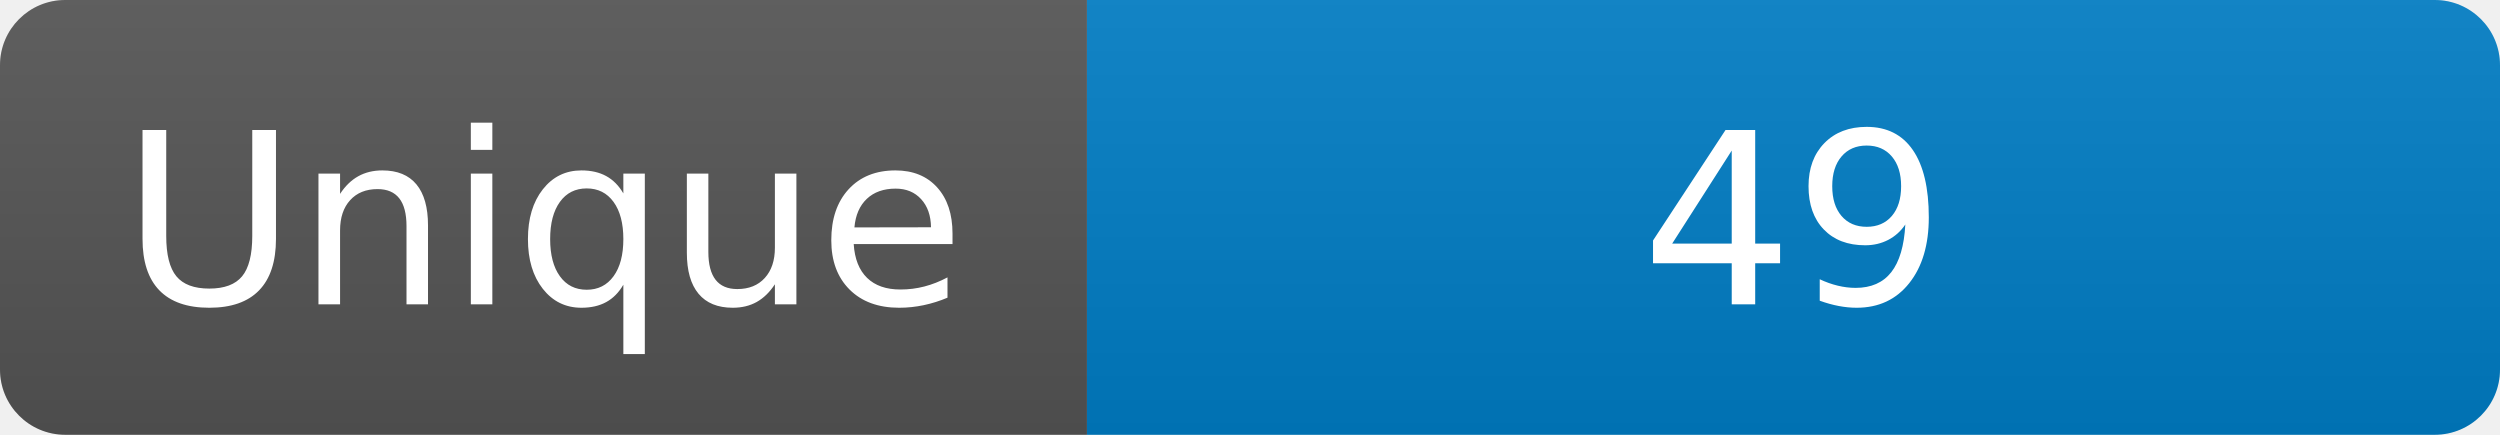
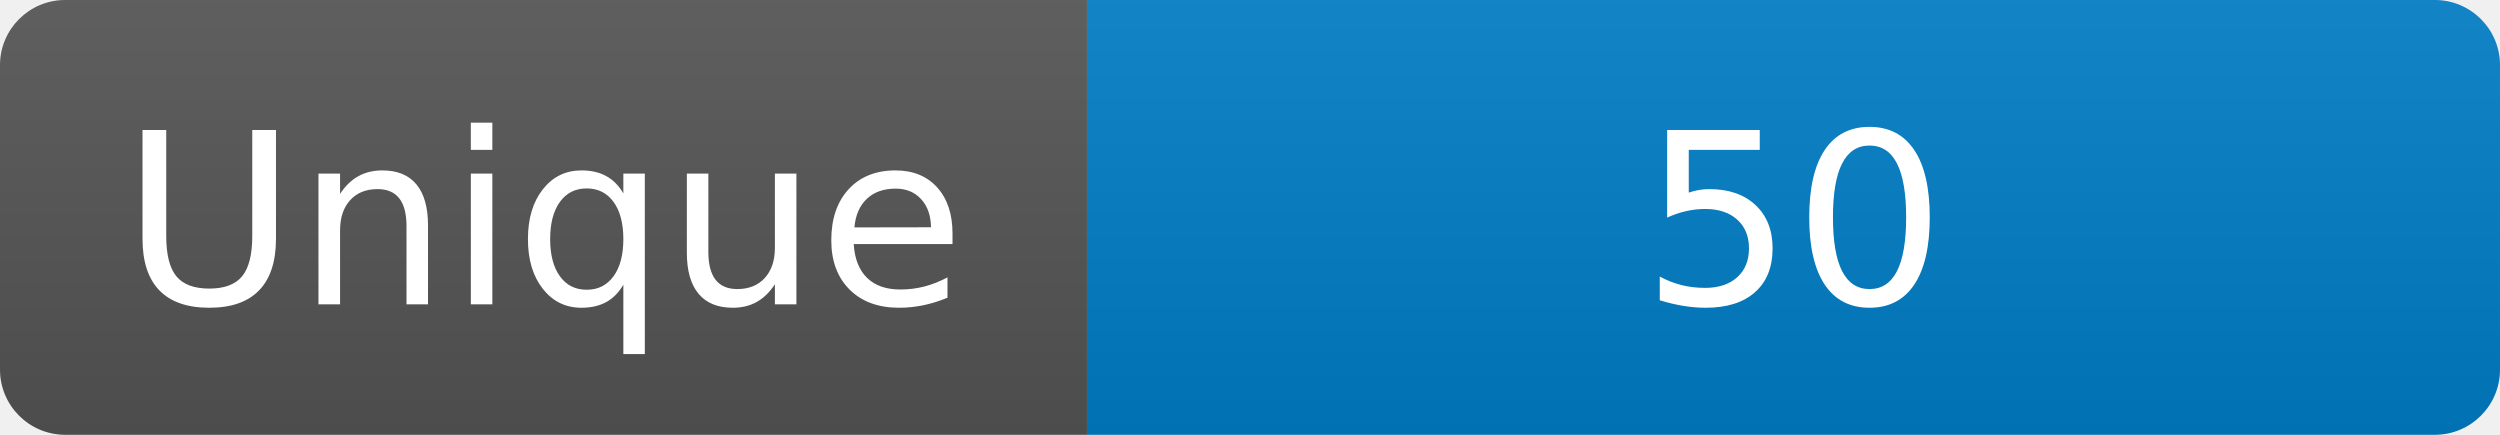
<svg xmlns="http://www.w3.org/2000/svg" width="115" height="20" role="img" aria-label="Maintained?: yes">
  <linearGradient id="s" x2="0" y2="100%">
    <stop offset="0" stop-color="#bbb" stop-opacity=".1" />
    <stop offset="1" stop-opacity=".1" />
  </linearGradient>
  <clipPath id="r">
    <rect width="115" height="20" rx="3" fill="#fff" />
  </clipPath>
  <g clip-path="url(#r)">
    <rect width="50" height="20" fill="#555" />
    <rect x="50" width="160" height="20" fill="#007ec6" />
    <rect width="115" height="20" fill="url(#s)" />
  </g>
  <g fill="#fff" text-anchor="middle" font-family="Verdana,Geneva,DejaVu Sans,sans-serif" font-size="110">
    <text x="250" y="140" transform="scale(.1)" fill="#fff">Unique</text>
-     <text x="825" y="140" transform="scale(.1)" fill="#fff">49</text>
+     <text x="825" y="140" transform="scale(.1)" fill="#fff">50</text>
  </g>
</svg>
